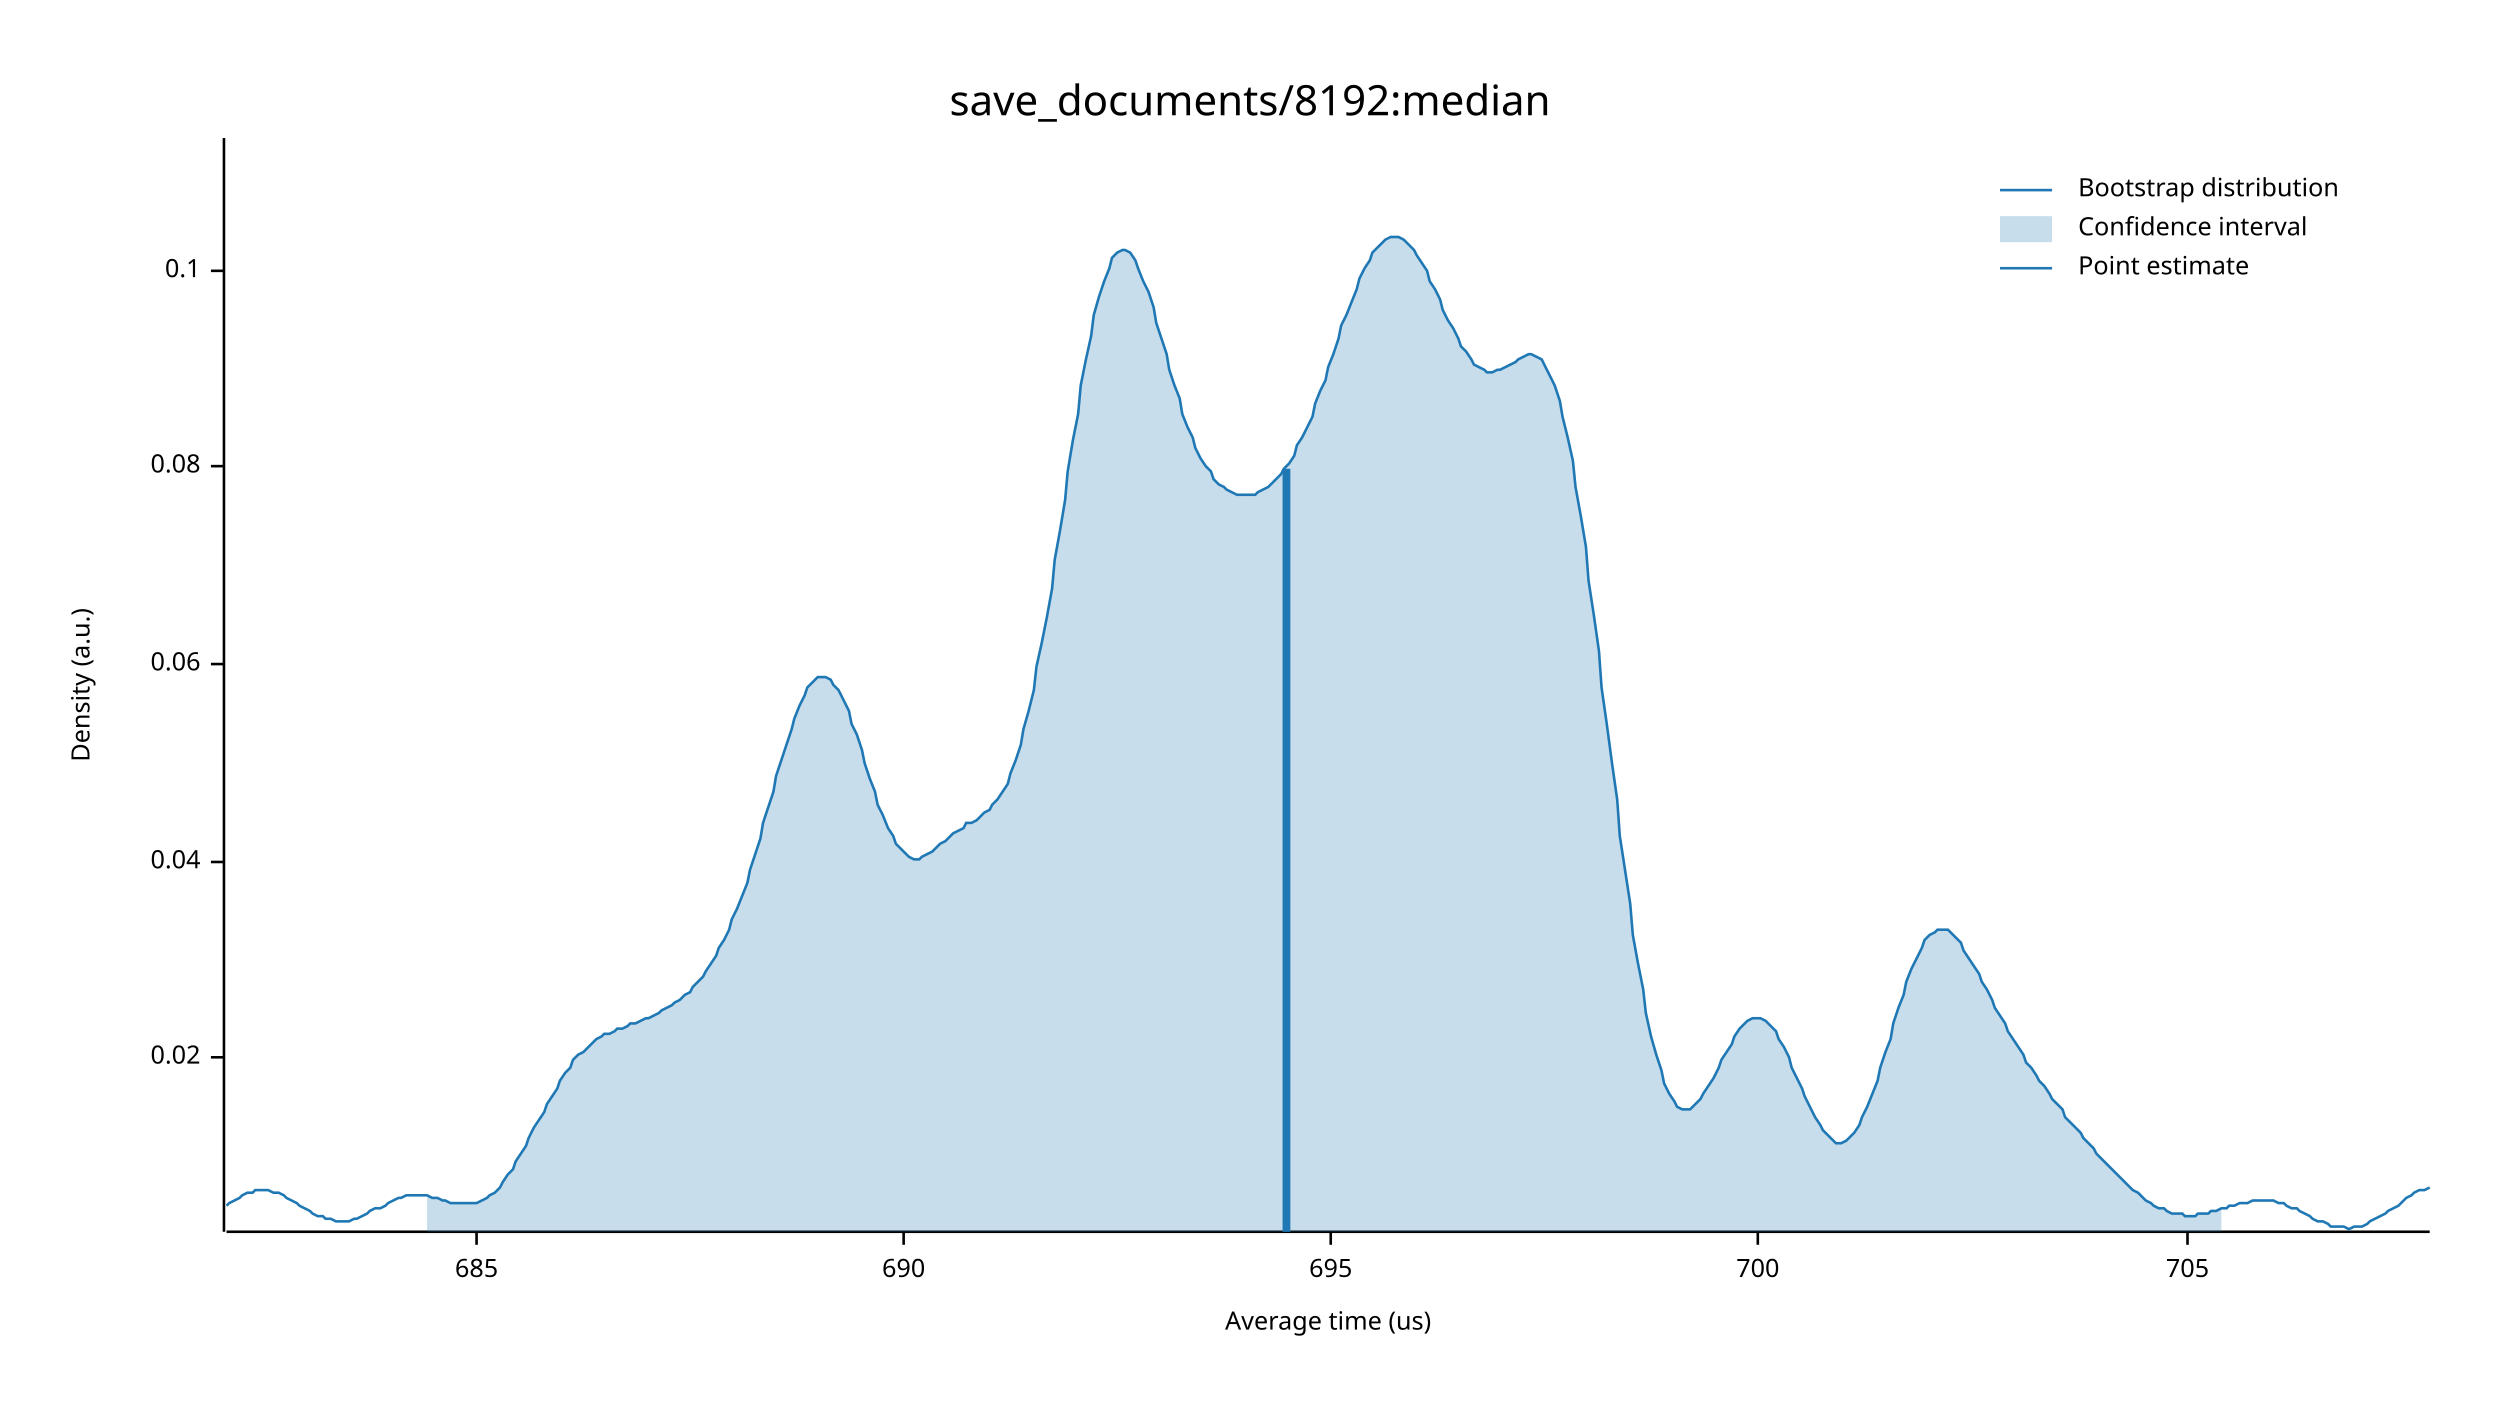
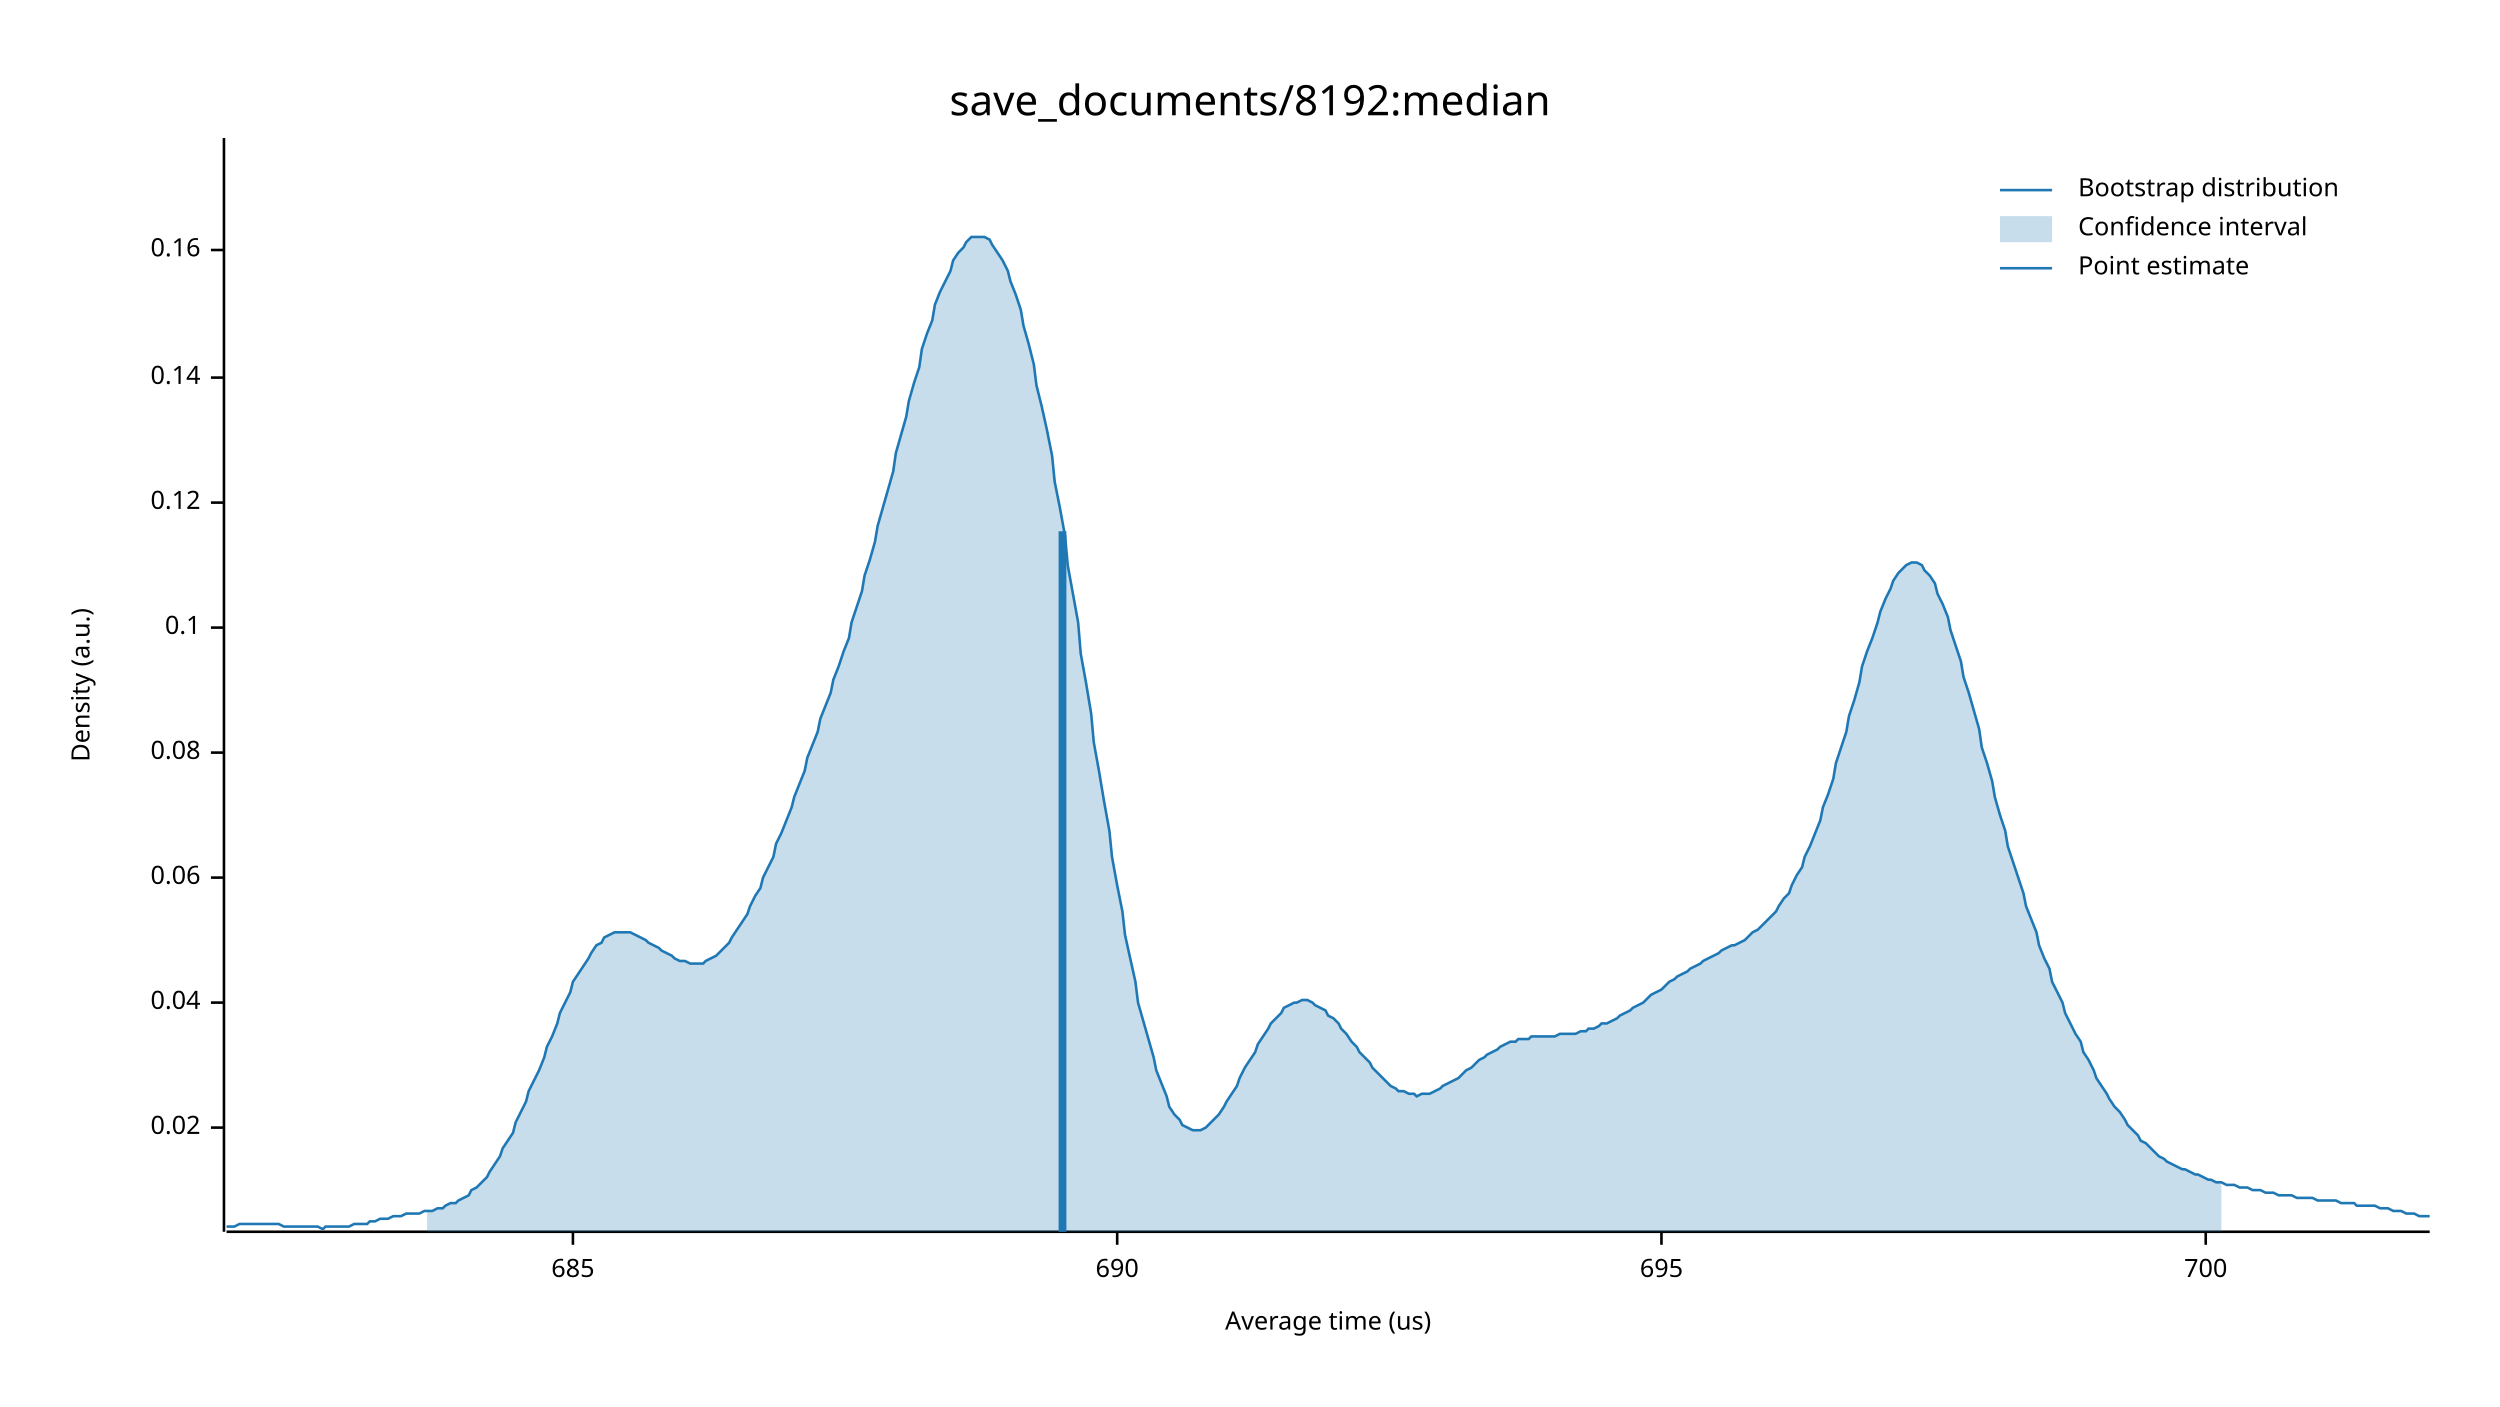
<svg xmlns="http://www.w3.org/2000/svg" width="960" height="540" viewBox="0 0 960 540">
  <text x="480" y="32" dy="0.76em" text-anchor="middle" font-family="sans-serif" font-size="16.129" opacity="1" fill="#000000">
save_documents/8192:median
</text>
  <text x="27" y="263" dy="0.76em" text-anchor="middle" font-family="sans-serif" font-size="9.677" opacity="1" fill="#000000" transform="rotate(270, 27, 263)">
Density (a.u.)
</text>
  <text x="510" y="513" dy="-0.5ex" text-anchor="middle" font-family="sans-serif" font-size="9.677" opacity="1" fill="#000000">
Average time (us)
</text>
  <polyline fill="none" opacity="1" stroke="#000000" stroke-width="1" points="86,53 86,473 " />
-   <text x="77" y="406" dy="0.5ex" text-anchor="end" font-family="sans-serif" font-size="9.677" opacity="1" fill="#000000">
+   <text x="77" y="433" dy="0.5ex" text-anchor="end" font-family="sans-serif" font-size="9.677" opacity="1" fill="#000000">
0.02
</text>
-   <polyline fill="none" opacity="1" stroke="#000000" stroke-width="1" points="81,406 86,406 " />
-   <text x="77" y="331" dy="0.5ex" text-anchor="end" font-family="sans-serif" font-size="9.677" opacity="1" fill="#000000">
+   <polyline fill="none" opacity="1" stroke="#000000" stroke-width="1" points="81,433 86,433 " />
+   <text x="77" y="385" dy="0.5ex" text-anchor="end" font-family="sans-serif" font-size="9.677" opacity="1" fill="#000000">
0.04
</text>
-   <polyline fill="none" opacity="1" stroke="#000000" stroke-width="1" points="81,331 86,331 " />
-   <text x="77" y="255" dy="0.5ex" text-anchor="end" font-family="sans-serif" font-size="9.677" opacity="1" fill="#000000">
+   <polyline fill="none" opacity="1" stroke="#000000" stroke-width="1" points="81,385 86,385 " />
+   <text x="77" y="337" dy="0.5ex" text-anchor="end" font-family="sans-serif" font-size="9.677" opacity="1" fill="#000000">
0.06
</text>
-   <polyline fill="none" opacity="1" stroke="#000000" stroke-width="1" points="81,255 86,255 " />
-   <text x="77" y="179" dy="0.5ex" text-anchor="end" font-family="sans-serif" font-size="9.677" opacity="1" fill="#000000">
+   <polyline fill="none" opacity="1" stroke="#000000" stroke-width="1" points="81,337 86,337 " />
+   <text x="77" y="289" dy="0.5ex" text-anchor="end" font-family="sans-serif" font-size="9.677" opacity="1" fill="#000000">
0.08
</text>
-   <polyline fill="none" opacity="1" stroke="#000000" stroke-width="1" points="81,179 86,179 " />
-   <text x="77" y="104" dy="0.5ex" text-anchor="end" font-family="sans-serif" font-size="9.677" opacity="1" fill="#000000">
+   <polyline fill="none" opacity="1" stroke="#000000" stroke-width="1" points="81,289 86,289 " />
+   <text x="77" y="241" dy="0.5ex" text-anchor="end" font-family="sans-serif" font-size="9.677" opacity="1" fill="#000000">
0.1
</text>
-   <polyline fill="none" opacity="1" stroke="#000000" stroke-width="1" points="81,104 86,104 " />
+   <polyline fill="none" opacity="1" stroke="#000000" stroke-width="1" points="81,241 86,241 " />
+   <text x="77" y="193" dy="0.5ex" text-anchor="end" font-family="sans-serif" font-size="9.677" opacity="1" fill="#000000">
+ 0.12
+ </text>
+   <polyline fill="none" opacity="1" stroke="#000000" stroke-width="1" points="81,193 86,193 " />
+   <text x="77" y="145" dy="0.5ex" text-anchor="end" font-family="sans-serif" font-size="9.677" opacity="1" fill="#000000">
+ 0.14
+ </text>
+   <polyline fill="none" opacity="1" stroke="#000000" stroke-width="1" points="81,145 86,145 " />
+   <text x="77" y="96" dy="0.5ex" text-anchor="end" font-family="sans-serif" font-size="9.677" opacity="1" fill="#000000">
+ 0.16
+ </text>
+   <polyline fill="none" opacity="1" stroke="#000000" stroke-width="1" points="81,96 86,96 " />
  <polyline fill="none" opacity="1" stroke="#000000" stroke-width="1" points="87,473 933,473 " />
-   <text x="183" y="483" dy="0.76em" text-anchor="middle" font-family="sans-serif" font-size="9.677" opacity="1" fill="#000000">
+   <text x="220" y="483" dy="0.76em" text-anchor="middle" font-family="sans-serif" font-size="9.677" opacity="1" fill="#000000">
685
</text>
-   <polyline fill="none" opacity="1" stroke="#000000" stroke-width="1" points="183,473 183,478 " />
-   <text x="347" y="483" dy="0.76em" text-anchor="middle" font-family="sans-serif" font-size="9.677" opacity="1" fill="#000000">
+   <polyline fill="none" opacity="1" stroke="#000000" stroke-width="1" points="220,473 220,478 " />
+   <text x="429" y="483" dy="0.76em" text-anchor="middle" font-family="sans-serif" font-size="9.677" opacity="1" fill="#000000">
690
</text>
-   <polyline fill="none" opacity="1" stroke="#000000" stroke-width="1" points="347,473 347,478 " />
-   <text x="511" y="483" dy="0.76em" text-anchor="middle" font-family="sans-serif" font-size="9.677" opacity="1" fill="#000000">
+   <polyline fill="none" opacity="1" stroke="#000000" stroke-width="1" points="429,473 429,478 " />
+   <text x="638" y="483" dy="0.76em" text-anchor="middle" font-family="sans-serif" font-size="9.677" opacity="1" fill="#000000">
695
</text>
-   <polyline fill="none" opacity="1" stroke="#000000" stroke-width="1" points="511,473 511,478 " />
-   <text x="675" y="483" dy="0.76em" text-anchor="middle" font-family="sans-serif" font-size="9.677" opacity="1" fill="#000000">
+   <polyline fill="none" opacity="1" stroke="#000000" stroke-width="1" points="638,473 638,478 " />
+   <text x="847" y="483" dy="0.76em" text-anchor="middle" font-family="sans-serif" font-size="9.677" opacity="1" fill="#000000">
700
</text>
-   <polyline fill="none" opacity="1" stroke="#000000" stroke-width="1" points="675,473 675,478 " />
-   <text x="840" y="483" dy="0.76em" text-anchor="middle" font-family="sans-serif" font-size="9.677" opacity="1" fill="#000000">
- 705
- </text>
-   <polyline fill="none" opacity="1" stroke="#000000" stroke-width="1" points="840,473 840,478 " />
-   <polyline fill="none" opacity="1" stroke="#1F78B4" stroke-width="1" points="87,463 88,462 90,461 92,460 93,459 95,458 97,458 98,457 100,457 102,457 103,457 105,458 107,458 109,459 110,460 112,461 114,462 115,463 117,464 119,465 120,466 122,467 124,467 125,468 127,468 129,469 131,469 132,469 134,469 136,468 137,468 139,467 141,466 142,465 144,464 146,464 148,463 149,462 151,461 153,460 154,460 156,459 158,459 159,459 161,459 163,459 164,459 166,460 168,460 170,461 171,461 173,462 175,462 176,462 178,462 180,462 181,462 183,462 185,461 187,460 188,459 190,458 192,456 193,454 195,451 197,449 198,446 200,443 202,440 203,437 205,433 207,430 209,427 210,424 212,421 214,418 215,415 217,412 219,410 220,407 222,405 224,404 226,402 227,401 229,399 231,398 232,397 234,397 236,396 237,395 239,395 241,394 242,393 244,393 246,392 248,391 249,391 251,390 253,389 254,388 256,387 258,386 259,385 261,384 263,382 265,381 266,379 268,377 270,375 271,373 273,370 275,367 276,364 278,361 280,357 281,353 283,349 285,344 287,339 288,334 290,328 292,322 293,316 295,310 297,304 298,298 300,292 302,286 304,280 305,276 307,271 309,267 310,264 312,262 314,260 315,260 317,260 319,261 320,263 322,265 324,269 326,273 327,278 329,282 331,288 332,293 334,299 336,304 337,309 339,313 341,318 343,321 344,324 346,326 348,328 349,329 351,330 353,330 354,329 356,328 358,327 359,326 361,324 363,323 365,321 366,320 368,319 370,318 371,316 373,316 375,315 376,314 378,312 380,311 381,309 383,307 385,304 387,301 388,297 390,292 392,286 393,280 395,273 397,265 398,256 400,247 402,237 404,226 405,215 407,204 409,192 410,181 412,169 414,159 415,148 417,138 419,129 420,121 422,114 424,108 426,103 427,99 429,97 431,96 432,96 434,97 436,100 437,103 439,108 441,112 443,118 444,124 446,130 448,136 449,142 451,148 453,153 454,159 456,164 458,168 459,172 461,176 463,179 465,181 466,184 468,186 470,187 471,188 473,189 475,190 476,190 478,190 480,190 482,190 483,189 485,188 487,187 488,186 490,184 492,182 493,180 495,178 497,175 498,171 500,168 502,164 504,160 505,155 507,150 509,146 510,141 512,136 514,130 515,125 517,121 519,116 521,111 522,107 524,103 526,100 527,97 529,95 531,93 532,92 534,91 536,91 537,91 539,92 541,94 543,96 544,98 546,101 548,104 549,108 551,111 553,115 554,119 556,123 558,126 560,130 561,133 563,135 565,138 566,140 568,141 570,142 571,143 573,143 575,142 576,142 578,141 580,140 582,139 583,138 585,137 587,136 588,136 590,137 592,138 593,140 595,144 597,148 599,154 600,160 602,168 604,177 605,187 607,198 609,210 610,223 612,236 614,250 615,264 617,278 619,293 621,307 622,321 624,334 626,347 627,359 629,370 631,380 632,389 634,398 636,405 638,411 639,416 641,420 643,423 644,425 646,426 648,426 649,426 651,424 653,422 654,420 656,417 658,414 660,410 661,407 663,404 665,401 666,398 668,395 670,393 671,392 673,391 675,391 676,391 678,392 680,394 682,396 683,399 685,402 687,406 688,410 690,414 692,418 693,421 695,425 697,429 699,432 700,434 702,436 704,438 705,439 707,439 709,438 710,437 712,435 714,432 715,429 717,425 719,420 721,415 722,410 724,404 726,399 727,393 729,387 731,382 732,377 734,372 736,368 738,364 739,361 741,359 743,358 744,357 746,357 748,357 749,358 751,360 753,362 754,365 756,368 758,371 760,374 761,377 763,380 765,384 766,387 768,390 770,393 771,396 773,399 775,402 777,405 778,408 780,410 782,413 783,415 785,417 787,420 788,422 790,424 792,426 793,429 795,431 797,433 799,435 800,437 802,439 804,441 805,443 807,445 809,447 810,448 812,450 814,452 816,454 817,455 819,457 821,458 822,459 824,461 826,462 827,463 829,464 831,464 832,465 834,466 836,466 838,466 839,467 841,467 843,467 844,466 846,466 848,466 849,465 851,465 853,464 855,464 856,463 858,463 860,462 861,462 863,462 865,461 866,461 868,461 870,461 871,461 873,461 875,462 877,462 878,463 880,464 882,464 883,465 885,466 887,467 888,468 890,469 892,469 894,470 895,471 897,471 899,471 900,471 902,472 904,471 905,471 907,471 909,470 910,469 912,468 914,467 916,466 917,465 919,464 921,463 922,462 924,460 926,459 927,458 929,457 931,457 933,456 " />
-   <polygon opacity="0.25" fill="#1F78B4" points="164,459 166,460 168,460 170,461 171,461 173,462 175,462 176,462 178,462 180,462 181,462 183,462 185,461 187,460 188,459 190,458 192,456 193,454 195,451 197,449 198,446 200,443 202,440 203,437 205,433 207,430 209,427 210,424 212,421 214,418 215,415 217,412 219,410 220,407 222,405 224,404 226,402 227,401 229,399 231,398 232,397 234,397 236,396 237,395 239,395 241,394 242,393 244,393 246,392 248,391 249,391 251,390 253,389 254,388 256,387 258,386 259,385 261,384 263,382 265,381 266,379 268,377 270,375 271,373 273,370 275,367 276,364 278,361 280,357 281,353 283,349 285,344 287,339 288,334 290,328 292,322 293,316 295,310 297,304 298,298 300,292 302,286 304,280 305,276 307,271 309,267 310,264 312,262 314,260 315,260 317,260 319,261 320,263 322,265 324,269 326,273 327,278 329,282 331,288 332,293 334,299 336,304 337,309 339,313 341,318 343,321 344,324 346,326 348,328 349,329 351,330 353,330 354,329 356,328 358,327 359,326 361,324 363,323 365,321 366,320 368,319 370,318 371,316 373,316 375,315 376,314 378,312 380,311 381,309 383,307 385,304 387,301 388,297 390,292 392,286 393,280 395,273 397,265 398,256 400,247 402,237 404,226 405,215 407,204 409,192 410,181 412,169 414,159 415,148 417,138 419,129 420,121 422,114 424,108 426,103 427,99 429,97 431,96 432,96 434,97 436,100 437,103 439,108 441,112 443,118 444,124 446,130 448,136 449,142 451,148 453,153 454,159 456,164 458,168 459,172 461,176 463,179 465,181 466,184 468,186 470,187 471,188 473,189 475,190 476,190 478,190 480,190 482,190 483,189 485,188 487,187 488,186 490,184 492,182 493,180 495,178 497,175 498,171 500,168 502,164 504,160 505,155 507,150 509,146 510,141 512,136 514,130 515,125 517,121 519,116 521,111 522,107 524,103 526,100 527,97 529,95 531,93 532,92 534,91 536,91 537,91 539,92 541,94 543,96 544,98 546,101 548,104 549,108 551,111 553,115 554,119 556,123 558,126 560,130 561,133 563,135 565,138 566,140 568,141 570,142 571,143 573,143 575,142 576,142 578,141 580,140 582,139 583,138 585,137 587,136 588,136 590,137 592,138 593,140 595,144 597,148 599,154 600,160 602,168 604,177 605,187 607,198 609,210 610,223 612,236 614,250 615,264 617,278 619,293 621,307 622,321 624,334 626,347 627,359 629,370 631,380 632,389 634,398 636,405 638,411 639,416 641,420 643,423 644,425 646,426 648,426 649,426 651,424 653,422 654,420 656,417 658,414 660,410 661,407 663,404 665,401 666,398 668,395 670,393 671,392 673,391 675,391 676,391 678,392 680,394 682,396 683,399 685,402 687,406 688,410 690,414 692,418 693,421 695,425 697,429 699,432 700,434 702,436 704,438 705,439 707,439 709,438 710,437 712,435 714,432 715,429 717,425 719,420 721,415 722,410 724,404 726,399 727,393 729,387 731,382 732,377 734,372 736,368 738,364 739,361 741,359 743,358 744,357 746,357 748,357 749,358 751,360 753,362 754,365 756,368 758,371 760,374 761,377 763,380 765,384 766,387 768,390 770,393 771,396 773,399 775,402 777,405 778,408 780,410 782,413 783,415 785,417 787,420 788,422 790,424 792,426 793,429 795,431 797,433 799,435 800,437 802,439 804,441 805,443 807,445 809,447 810,448 812,450 814,452 816,454 817,455 819,457 821,458 822,459 824,461 826,462 827,463 829,464 831,464 832,465 834,466 836,466 838,466 839,467 841,467 843,467 844,466 846,466 848,466 849,465 851,465 853,464 853,473 164,473 " />
-   <polyline fill="none" opacity="1" stroke="#1F78B4" stroke-width="3" points="494,473 494,180 " />
+   <polyline fill="none" opacity="1" stroke="#000000" stroke-width="1" points="847,473 847,478 " />
+   <polyline fill="none" opacity="1" stroke="#1F78B4" stroke-width="1" points="87,471 88,471 90,471 92,470 93,470 95,470 97,470 98,470 100,470 102,470 103,470 105,470 107,470 109,471 110,471 112,471 114,471 115,471 117,471 119,471 120,471 122,471 124,472 125,471 127,471 129,471 131,471 132,471 134,471 136,470 137,470 139,470 141,470 142,469 144,469 146,468 148,468 149,468 151,467 153,467 154,467 156,466 158,466 159,466 161,466 163,465 164,465 166,465 168,464 170,464 171,463 173,462 175,462 176,461 178,460 180,459 181,457 183,456 185,454 187,452 188,450 190,447 192,444 193,441 195,438 197,435 198,431 200,427 202,423 203,419 205,415 207,411 209,406 210,402 212,398 214,393 215,389 217,385 219,381 220,377 222,374 224,371 226,368 227,366 229,363 231,362 232,360 234,359 236,358 237,358 239,358 241,358 242,358 244,359 246,360 248,361 249,362 251,363 253,364 254,365 256,366 258,367 259,368 261,369 263,369 265,370 266,370 268,370 270,370 271,369 273,368 275,367 276,366 278,364 280,362 281,360 283,357 285,354 287,351 288,348 290,344 292,341 293,337 295,333 297,329 298,324 300,320 302,315 304,310 305,306 307,301 309,296 310,291 312,286 314,281 315,276 317,271 319,266 320,261 322,256 324,250 326,245 327,239 329,233 331,227 332,221 334,215 336,208 337,202 339,195 341,188 343,181 344,174 346,167 348,160 349,154 351,147 353,141 354,134 356,128 358,123 359,117 361,112 363,108 365,104 366,100 368,97 370,95 371,93 373,91 375,91 376,91 378,91 380,92 381,94 383,97 385,100 387,104 388,108 390,113 392,119 393,125 395,132 397,140 398,148 400,156 402,165 404,175 405,185 407,195 409,206 410,217 412,228 414,239 415,251 417,262 419,274 420,285 422,296 424,308 426,319 427,329 429,340 431,350 432,359 434,368 436,377 437,385 439,392 441,399 443,406 444,411 446,416 448,421 449,425 451,428 453,430 454,432 456,433 458,434 459,434 461,434 463,433 465,431 466,430 468,428 470,425 471,423 473,420 475,417 476,414 478,410 480,407 482,404 483,401 485,398 487,395 488,393 490,391 492,389 493,387 495,386 497,385 498,385 500,384 502,384 504,385 505,386 507,387 509,388 510,390 512,391 514,393 515,395 517,397 519,400 521,402 522,404 524,406 526,408 527,410 529,412 531,414 532,415 534,417 536,418 537,419 539,419 541,420 543,420 544,421 546,420 548,420 549,420 551,419 553,418 554,417 556,416 558,415 560,414 561,413 563,411 565,410 566,409 568,407 570,406 571,405 573,404 575,403 576,402 578,401 580,400 582,400 583,399 585,399 587,399 588,398 590,398 592,398 593,398 595,398 597,398 599,397 600,397 602,397 604,397 605,397 607,396 609,396 610,395 612,395 614,394 615,393 617,393 619,392 621,391 622,390 624,389 626,388 627,387 629,386 631,385 632,384 634,382 636,381 638,380 639,379 641,377 643,376 644,375 646,374 648,373 649,372 651,371 653,370 654,369 656,368 658,367 660,366 661,365 663,364 665,363 666,363 668,362 670,361 671,360 673,358 675,357 676,356 678,354 680,352 682,350 683,348 685,345 687,343 688,340 690,336 692,333 693,329 695,325 697,320 699,315 700,310 702,305 704,299 705,293 707,287 709,281 710,275 712,269 714,262 715,256 717,250 719,245 721,239 722,235 724,230 726,226 727,223 729,220 731,218 732,217 734,216 736,216 738,217 739,219 741,221 743,224 744,228 746,232 748,237 749,242 751,248 753,254 754,260 756,266 758,273 760,280 761,287 763,293 765,300 766,306 768,313 770,319 771,325 773,331 775,337 777,343 778,348 780,353 782,358 783,363 785,368 787,372 788,377 790,381 792,385 793,389 795,393 797,397 799,400 800,404 802,407 804,411 805,414 807,417 809,420 810,422 812,425 814,427 816,430 817,432 819,434 821,436 822,438 824,439 826,441 827,442 829,444 831,445 832,446 834,447 836,448 838,449 839,449 841,450 843,451 844,451 846,452 848,453 849,453 851,454 853,454 855,455 856,455 858,455 860,456 861,456 863,456 865,457 866,457 868,457 870,458 871,458 873,458 875,459 877,459 878,459 880,459 882,460 883,460 885,460 887,460 888,460 890,461 892,461 894,461 895,461 897,461 899,462 900,462 902,462 904,462 905,463 907,463 909,463 910,463 912,463 914,464 916,464 917,464 919,465 921,465 922,465 924,466 926,466 927,466 929,467 931,467 933,467 " />
+   <polygon opacity="0.25" fill="#1F78B4" points="164,465 166,465 168,464 170,464 171,463 173,462 175,462 176,461 178,460 180,459 181,457 183,456 185,454 187,452 188,450 190,447 192,444 193,441 195,438 197,435 198,431 200,427 202,423 203,419 205,415 207,411 209,406 210,402 212,398 214,393 215,389 217,385 219,381 220,377 222,374 224,371 226,368 227,366 229,363 231,362 232,360 234,359 236,358 237,358 239,358 241,358 242,358 244,359 246,360 248,361 249,362 251,363 253,364 254,365 256,366 258,367 259,368 261,369 263,369 265,370 266,370 268,370 270,370 271,369 273,368 275,367 276,366 278,364 280,362 281,360 283,357 285,354 287,351 288,348 290,344 292,341 293,337 295,333 297,329 298,324 300,320 302,315 304,310 305,306 307,301 309,296 310,291 312,286 314,281 315,276 317,271 319,266 320,261 322,256 324,250 326,245 327,239 329,233 331,227 332,221 334,215 336,208 337,202 339,195 341,188 343,181 344,174 346,167 348,160 349,154 351,147 353,141 354,134 356,128 358,123 359,117 361,112 363,108 365,104 366,100 368,97 370,95 371,93 373,91 375,91 376,91 378,91 380,92 381,94 383,97 385,100 387,104 388,108 390,113 392,119 393,125 395,132 397,140 398,148 400,156 402,165 404,175 405,185 407,195 409,206 410,217 412,228 414,239 415,251 417,262 419,274 420,285 422,296 424,308 426,319 427,329 429,340 431,350 432,359 434,368 436,377 437,385 439,392 441,399 443,406 444,411 446,416 448,421 449,425 451,428 453,430 454,432 456,433 458,434 459,434 461,434 463,433 465,431 466,430 468,428 470,425 471,423 473,420 475,417 476,414 478,410 480,407 482,404 483,401 485,398 487,395 488,393 490,391 492,389 493,387 495,386 497,385 498,385 500,384 502,384 504,385 505,386 507,387 509,388 510,390 512,391 514,393 515,395 517,397 519,400 521,402 522,404 524,406 526,408 527,410 529,412 531,414 532,415 534,417 536,418 537,419 539,419 541,420 543,420 544,421 546,420 548,420 549,420 551,419 553,418 554,417 556,416 558,415 560,414 561,413 563,411 565,410 566,409 568,407 570,406 571,405 573,404 575,403 576,402 578,401 580,400 582,400 583,399 585,399 587,399 588,398 590,398 592,398 593,398 595,398 597,398 599,397 600,397 602,397 604,397 605,397 607,396 609,396 610,395 612,395 614,394 615,393 617,393 619,392 621,391 622,390 624,389 626,388 627,387 629,386 631,385 632,384 634,382 636,381 638,380 639,379 641,377 643,376 644,375 646,374 648,373 649,372 651,371 653,370 654,369 656,368 658,367 660,366 661,365 663,364 665,363 666,363 668,362 670,361 671,360 673,358 675,357 676,356 678,354 680,352 682,350 683,348 685,345 687,343 688,340 690,336 692,333 693,329 695,325 697,320 699,315 700,310 702,305 704,299 705,293 707,287 709,281 710,275 712,269 714,262 715,256 717,250 719,245 721,239 722,235 724,230 726,226 727,223 729,220 731,218 732,217 734,216 736,216 738,217 739,219 741,221 743,224 744,228 746,232 748,237 749,242 751,248 753,254 754,260 756,266 758,273 760,280 761,287 763,293 765,300 766,306 768,313 770,319 771,325 773,331 775,337 777,343 778,348 780,353 782,358 783,363 785,368 787,372 788,377 790,381 792,385 793,389 795,393 797,397 799,400 800,404 802,407 804,411 805,414 807,417 809,420 810,422 812,425 814,427 816,430 817,432 819,434 821,436 822,438 824,439 826,441 827,442 829,444 831,445 832,446 834,447 836,448 838,449 839,449 841,450 843,451 844,451 846,452 848,453 849,453 851,454 853,454 853,473 164,473 " />
+   <polyline fill="none" opacity="1" stroke="#1F78B4" stroke-width="3" points="408,473 408,204 " />
  <text x="798" y="68" dy="0.76em" text-anchor="start" font-family="sans-serif" font-size="9.677" opacity="1" fill="#000000">
Bootstrap distribution
</text>
  <text x="798" y="83" dy="0.76em" text-anchor="start" font-family="sans-serif" font-size="9.677" opacity="1" fill="#000000">
Confidence interval
</text>
  <text x="798" y="98" dy="0.76em" text-anchor="start" font-family="sans-serif" font-size="9.677" opacity="1" fill="#000000">
Point estimate
</text>
  <polyline fill="none" opacity="1" stroke="#1F78B4" stroke-width="1" points="768,73 788,73 " />
  <rect x="768" y="83" width="20" height="10" opacity="0.25" fill="#1F78B4" stroke="none" />
  <polyline fill="none" opacity="1" stroke="#1F78B4" stroke-width="1" points="768,103 788,103 " />
</svg>
